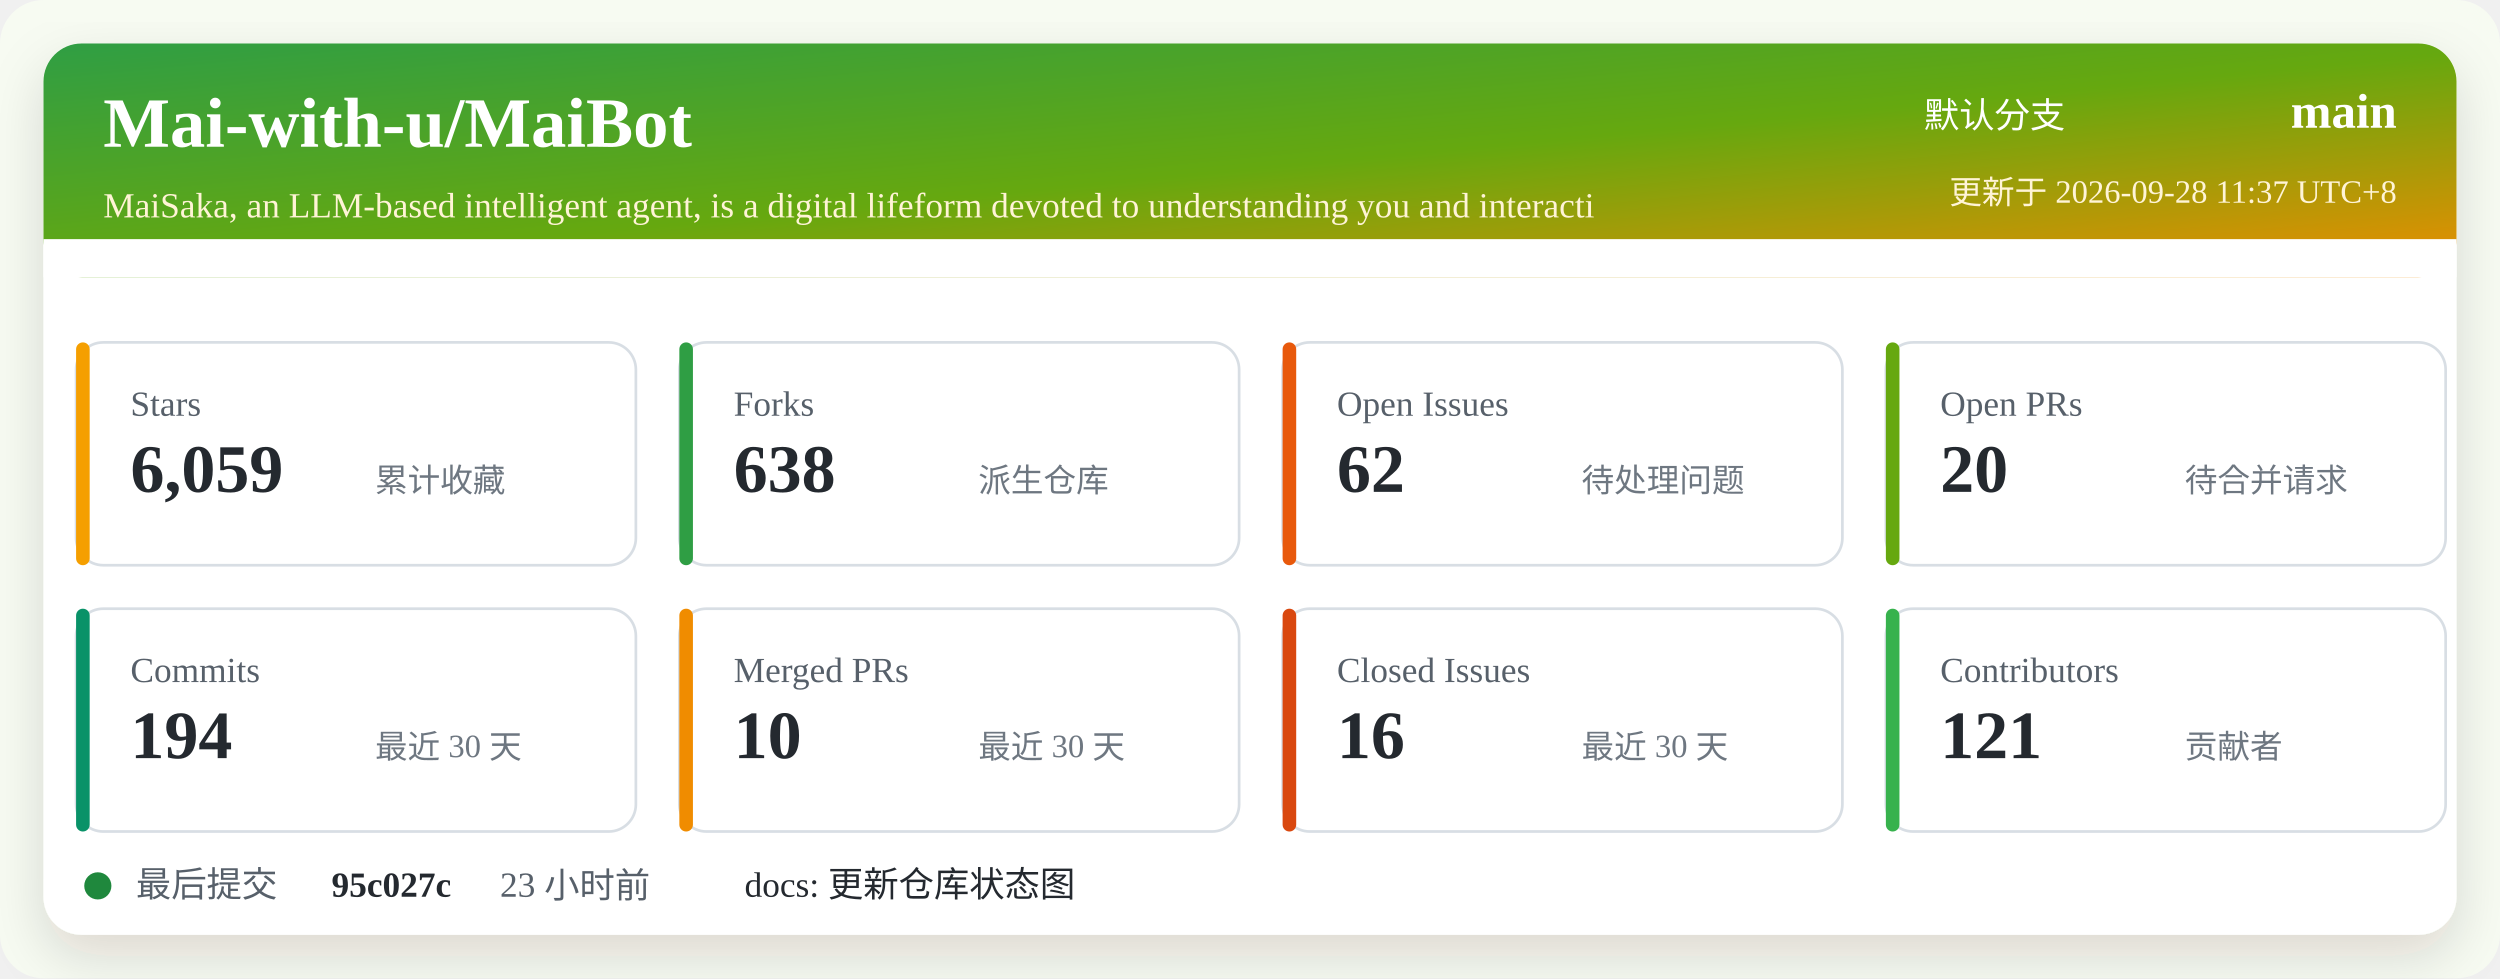
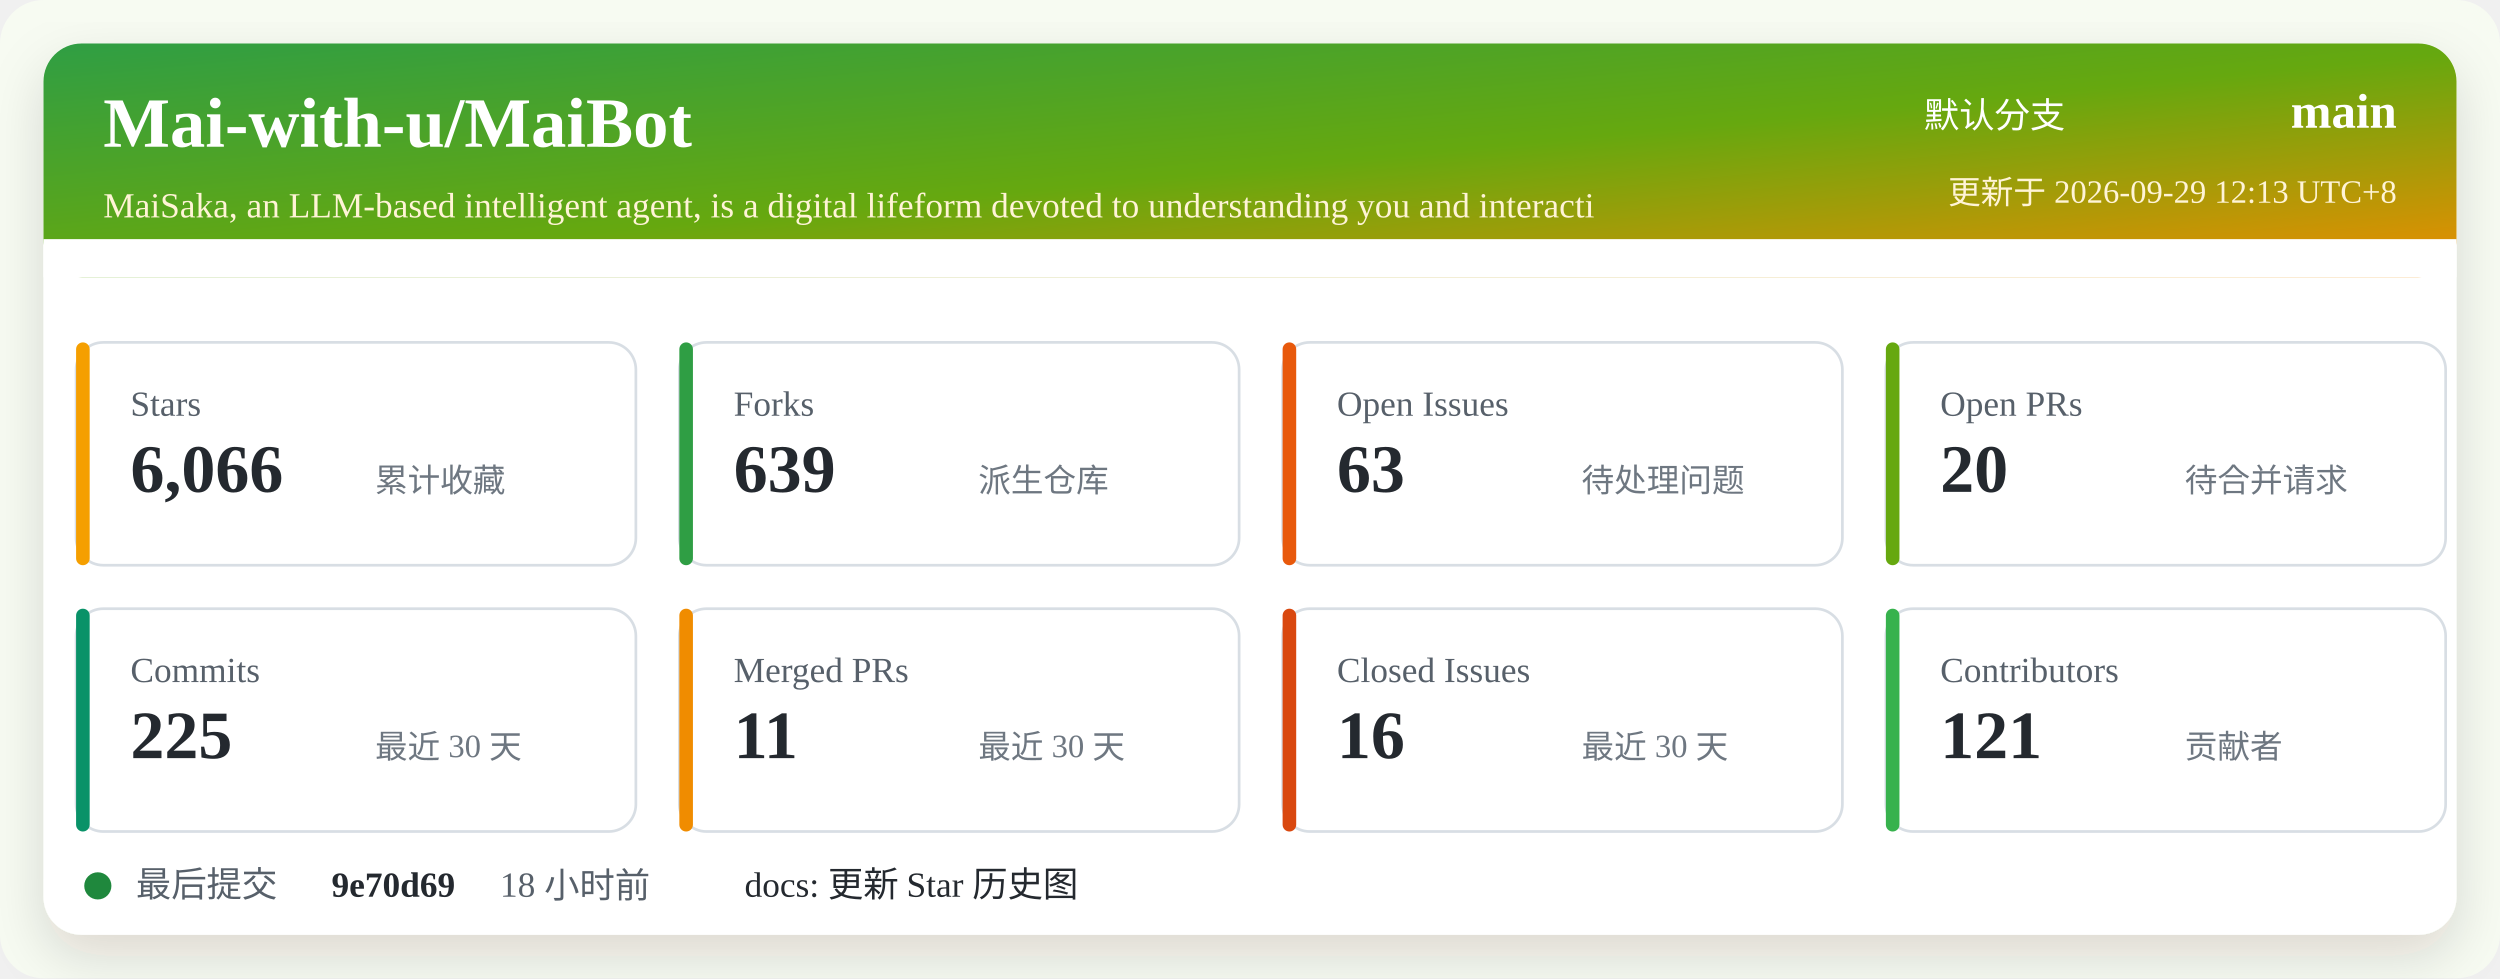
<svg xmlns="http://www.w3.org/2000/svg" width="920" height="360" viewBox="0 0 920 360" role="img" aria-labelledby="title desc">
  <defs>
    <linearGradient id="header" x1="0" x2="1" y1="0" y2="1">
      <stop offset="0%" stop-color="#2f9e44" />
      <stop offset="52%" stop-color="#66a80f" />
      <stop offset="100%" stop-color="#f08c00" />
    </linearGradient>
    <filter id="shadow" x="-5%" y="-5%" width="110%" height="110%">
      <feDropShadow dx="0" dy="8" stdDeviation="10" flood-color="#2b2318" flood-opacity="0.14" />
    </filter>
  </defs>
  <rect width="920" height="360" rx="16" fill="#f7fbf2" />
  <rect x="16" y="16" width="888" height="328" rx="14" fill="#ffffff" filter="url(#shadow)" />
  <rect x="16" y="16" width="888" height="86" rx="14" fill="url(#header)" />
  <path d="M16 88 H904 V102 H16 Z" fill="#ffffff" />
  <text x="38" y="54" fill="#ffffff" font-size="26" font-weight="700">Mai-with-u/MaiBot</text>
  <text x="38" y="80" fill="#fff4d6" font-size="13">MaiSaka, an LLM-based intelligent agent, is a digital lifeform devoted to understanding you and interacti</text>
  <text x="760" y="47" fill="#ffffff" font-size="13" text-anchor="end">默认分支</text>
  <text x="882" y="47" fill="#ffffff" font-size="18" font-weight="700" text-anchor="end">main</text>
-   <text x="882" y="75" fill="#fff4d6" font-size="12" text-anchor="end">更新于 2026-09-28 11:37 UTC+8</text>
+   <text x="882" y="75" fill="#fff4d6" font-size="12" text-anchor="end">更新于 2026-09-29 12:13 UTC+8</text>
  <g transform="translate(28 126)">
    <rect width="206" height="82" rx="10" fill="#ffffff" stroke="#d8dee4" />
    <rect x="0" y="0" width="5" height="82" rx="2.5" fill="#f59f00" />
    <text x="20" y="27" fill="#57606a" font-size="13">Stars</text>
-     <text x="20" y="55" fill="#24292f" font-size="25" font-weight="700">6,059</text>
+     <text x="20" y="55" fill="#24292f" font-size="25" font-weight="700">6,066</text>
    <text x="110" y="55" fill="#6e7781" font-size="12">累计收藏</text>
  </g>
  <g transform="translate(250 126)">
    <rect width="206" height="82" rx="10" fill="#ffffff" stroke="#d8dee4" />
    <rect x="0" y="0" width="5" height="82" rx="2.5" fill="#2f9e44" />
    <text x="20" y="27" fill="#57606a" font-size="13">Forks</text>
-     <text x="20" y="55" fill="#24292f" font-size="25" font-weight="700">638</text>
+     <text x="20" y="55" fill="#24292f" font-size="25" font-weight="700">639</text>
    <text x="110" y="55" fill="#6e7781" font-size="12">派生仓库</text>
  </g>
  <g transform="translate(472 126)">
    <rect width="206" height="82" rx="10" fill="#ffffff" stroke="#d8dee4" />
    <rect x="0" y="0" width="5" height="82" rx="2.5" fill="#e8590c" />
    <text x="20" y="27" fill="#57606a" font-size="13">Open Issues</text>
-     <text x="20" y="55" fill="#24292f" font-size="25" font-weight="700">62</text>
+     <text x="20" y="55" fill="#24292f" font-size="25" font-weight="700">63</text>
    <text x="110" y="55" fill="#6e7781" font-size="12">待处理问题</text>
  </g>
  <g transform="translate(694 126)">
    <rect width="206" height="82" rx="10" fill="#ffffff" stroke="#d8dee4" />
    <rect x="0" y="0" width="5" height="82" rx="2.5" fill="#66a80f" />
    <text x="20" y="27" fill="#57606a" font-size="13">Open PRs</text>
    <text x="20" y="55" fill="#24292f" font-size="25" font-weight="700">20</text>
    <text x="110" y="55" fill="#6e7781" font-size="12">待合并请求</text>
  </g>
  <g transform="translate(28 224)">
    <rect width="206" height="82" rx="10" fill="#ffffff" stroke="#d8dee4" />
    <rect x="0" y="0" width="5" height="82" rx="2.5" fill="#099268" />
    <text x="20" y="27" fill="#57606a" font-size="13">Commits</text>
-     <text x="20" y="55" fill="#24292f" font-size="25" font-weight="700">194</text>
+     <text x="20" y="55" fill="#24292f" font-size="25" font-weight="700">225</text>
    <text x="110" y="55" fill="#6e7781" font-size="12">最近 30 天</text>
  </g>
  <g transform="translate(250 224)">
    <rect width="206" height="82" rx="10" fill="#ffffff" stroke="#d8dee4" />
    <rect x="0" y="0" width="5" height="82" rx="2.5" fill="#f08c00" />
    <text x="20" y="27" fill="#57606a" font-size="13">Merged PRs</text>
-     <text x="20" y="55" fill="#24292f" font-size="25" font-weight="700">10</text>
+     <text x="20" y="55" fill="#24292f" font-size="25" font-weight="700">11</text>
    <text x="110" y="55" fill="#6e7781" font-size="12">最近 30 天</text>
  </g>
  <g transform="translate(472 224)">
    <rect width="206" height="82" rx="10" fill="#ffffff" stroke="#d8dee4" />
    <rect x="0" y="0" width="5" height="82" rx="2.5" fill="#d9480f" />
    <text x="20" y="27" fill="#57606a" font-size="13">Closed Issues</text>
    <text x="20" y="55" fill="#24292f" font-size="25" font-weight="700">16</text>
    <text x="110" y="55" fill="#6e7781" font-size="12">最近 30 天</text>
  </g>
  <g transform="translate(694 224)">
    <rect width="206" height="82" rx="10" fill="#ffffff" stroke="#d8dee4" />
    <rect x="0" y="0" width="5" height="82" rx="2.5" fill="#37b24d" />
    <text x="20" y="27" fill="#57606a" font-size="13">Contributors</text>
    <text x="20" y="55" fill="#24292f" font-size="25" font-weight="700">121</text>
    <text x="110" y="55" fill="#6e7781" font-size="12">贡献者</text>
  </g>
  <g transform="translate(28 318)">
    <circle cx="8" cy="8" r="5" fill="#1f883d" />
    <text x="22" y="12" fill="#57606a" font-size="13">最后提交</text>
-     <text x="94" y="12" fill="#24292f" font-size="13" font-weight="700">95c027c</text>
-     <text x="156" y="12" fill="#57606a" font-size="13">23 小时前</text>
-     <text x="246" y="12" fill="#24292f" font-size="13">docs: 更新仓库状态图</text>
+     <text x="94" y="12" fill="#24292f" font-size="13" font-weight="700">9e70d69</text>
+     <text x="156" y="12" fill="#57606a" font-size="13">18 小时前</text>
+     <text x="246" y="12" fill="#24292f" font-size="13">docs: 更新 Star 历史图</text>
  </g>
</svg>
